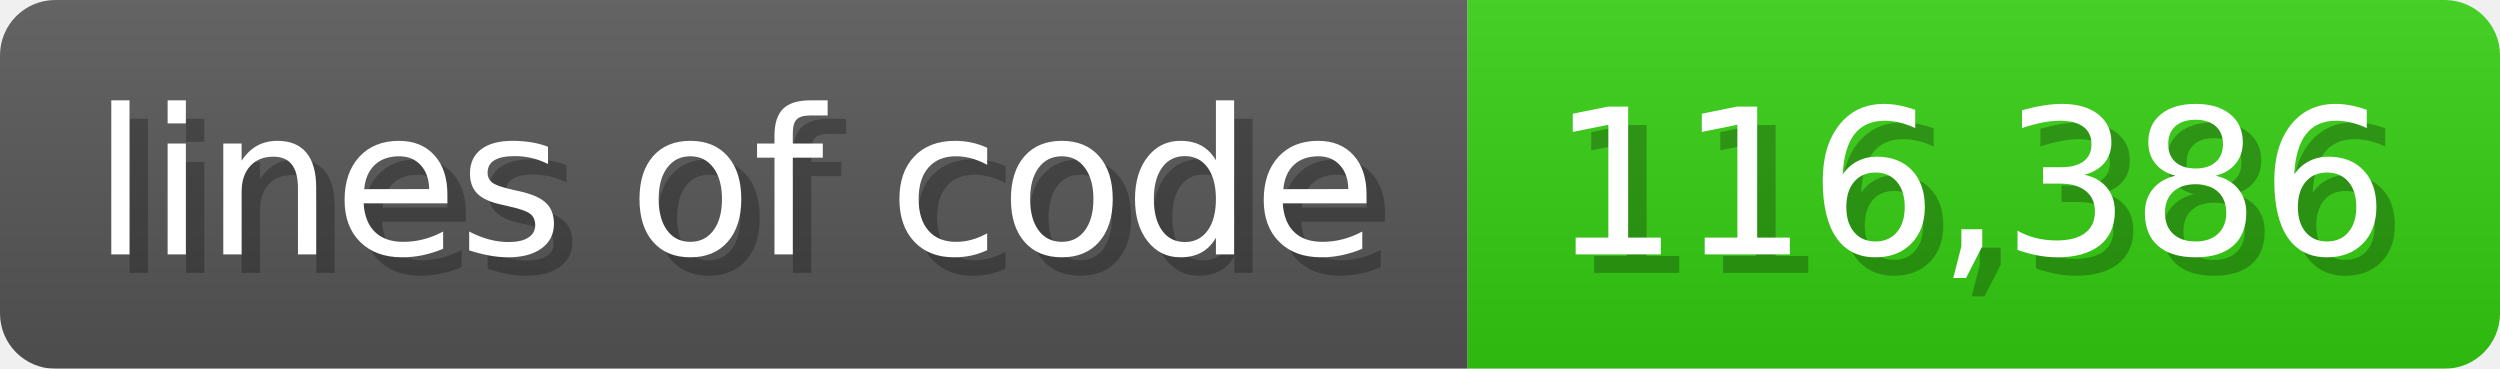
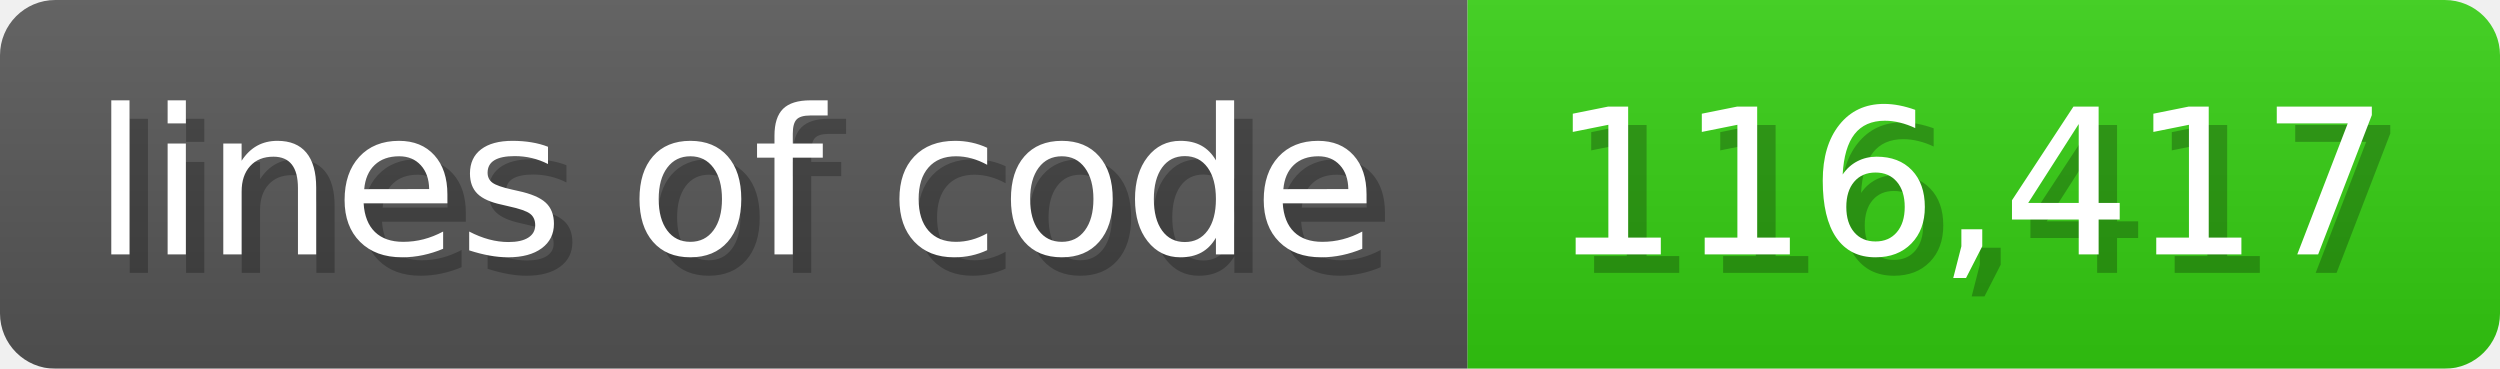
<svg xmlns="http://www.w3.org/2000/svg" width="135.6" height="20" viewBox="0 0 1356 200">
  <linearGradient id="a" x2="0" y2="100%">
    <stop offset="0" stop-opacity=".1" stop-color="#EEE" />
    <stop offset="1" stop-opacity=".1" />
  </linearGradient>
  <mask id="m">
    <rect width="1356" height="200" rx="30" fill="#FFF" />
  </mask>
  <g mask="url(#m)">
    <rect width="796" height="200" fill="#555" />
    <rect width="560" height="200" fill="#3C1" x="796" />
    <rect width="1356" height="200" fill="url(#a)" />
  </g>
  <g fill="#fff" text-anchor="start" font-family="Verdana,DejaVu Sans,sans-serif" font-size="110">
    <text x="60" y="148" textLength="696" fill="#000" opacity="0.25">lines of code</text>
    <text x="50" y="138" textLength="696">lines of code</text>
-     <text x="851" y="148" textLength="460" fill="#000" opacity="0.25">116,386</text>
-     <text x="841" y="138" textLength="460">116,386</text>
+     <text x="851" y="148" textLength="460" fill="#000" opacity="0.25">116,417</text>
+     <text x="841" y="138" textLength="460">116,417</text>
  </g>
</svg>
